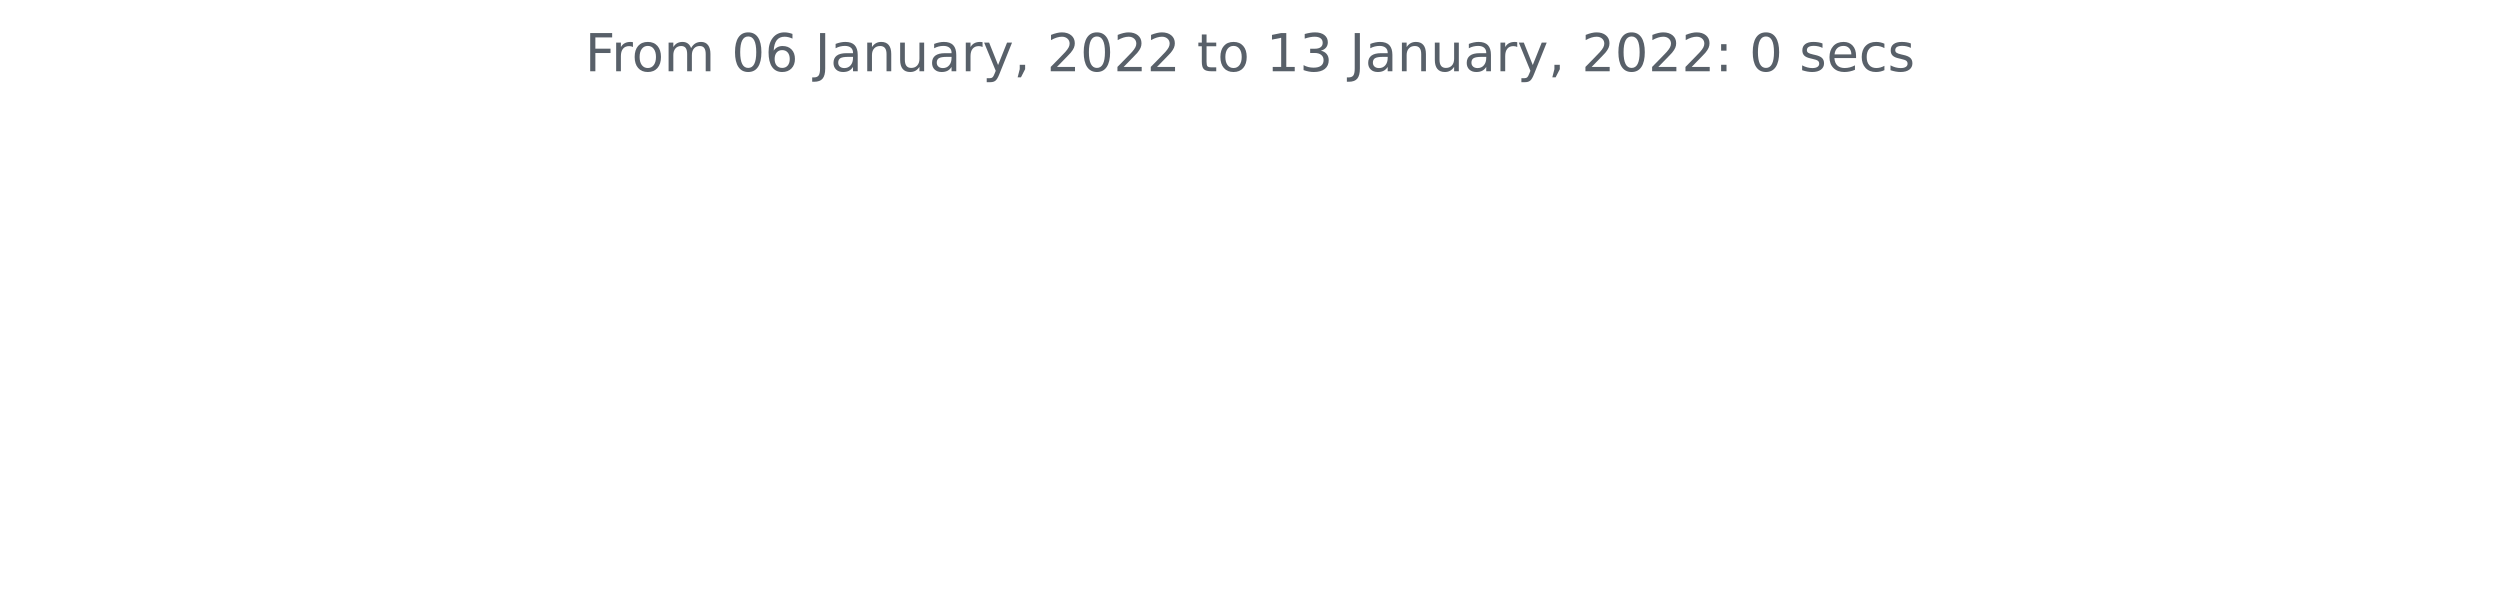
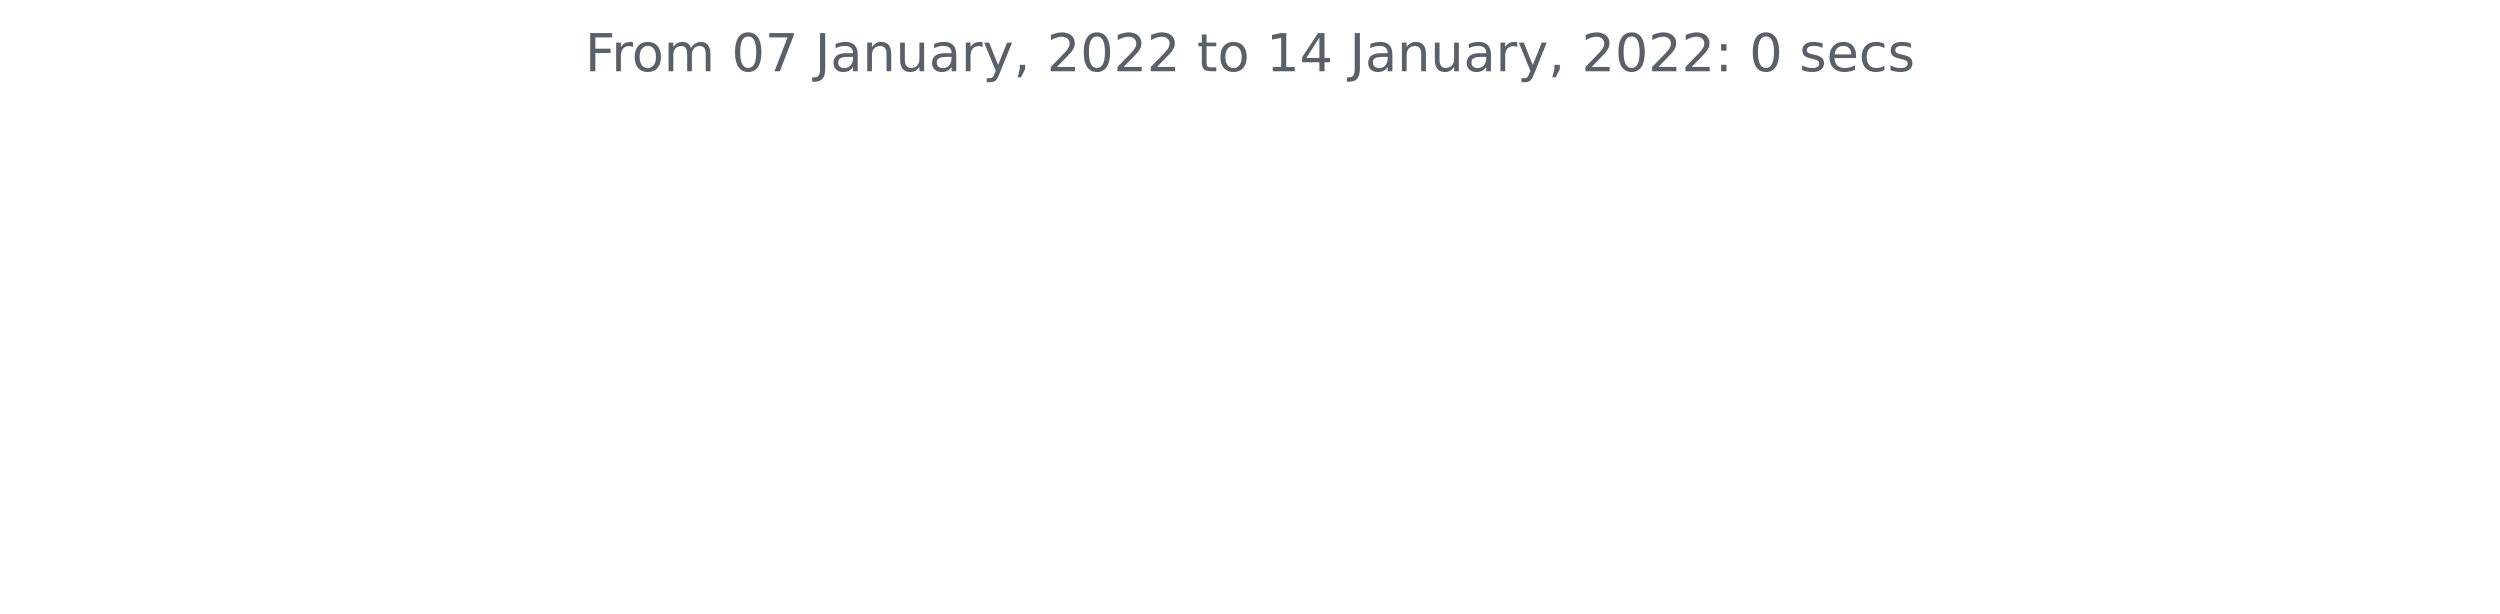
<svg xmlns="http://www.w3.org/2000/svg" xmlns:xlink="http://www.w3.org/1999/xlink" height="140.398pt" version="1.1" viewBox="0 0 572.4 140.398" width="572.4pt">
  <defs>
    <style type="text/css">*{stroke-linecap:butt;stroke-linejoin:round;}</style>
  </defs>
  <g id="figure_1">
    <g id="patch_1">
      <path d="M 0 140.398  L 572.4 140.398  L 572.4 0  L 0 0  z " style="fill:none;" />
    </g>
    <g id="axes_1">
      <g id="matplotlib.axis_1" />
      <g id="matplotlib.axis_2" />
      <g id="text_1">
        <g style="fill:#586069;" transform="translate(133.9538 16.31812)scale(0.12 -0.12)">
          <defs>
            <path d="M 628 4666  L 3309 4666  L 3309 4134  L 1259 4134  L 1259 2759  L 3109 2759  L 3109 2228  L 1259 2228  L 1259 0  L 628 0  L 628 4666  z " id="DejaVuSans-46" transform="scale(0.015625)" />
            <path d="M 2631 2963  Q 2534 3019 2420 3045  Q 2306 3072 2169 3072  Q 1681 3072 1420 2755  Q 1159 2438 1159 1844  L 1159 0  L 581 0  L 581 3500  L 1159 3500  L 1159 2956  Q 1341 3275 1631 3429  Q 1922 3584 2338 3584  Q 2397 3584 2469 3576  Q 2541 3569 2628 3553  L 2631 2963  z " id="DejaVuSans-72" transform="scale(0.015625)" />
            <path d="M 1959 3097  Q 1497 3097 1228 2736  Q 959 2375 959 1747  Q 959 1119 1226 758  Q 1494 397 1959 397  Q 2419 397 2687 759  Q 2956 1122 2956 1747  Q 2956 2369 2687 2733  Q 2419 3097 1959 3097  z M 1959 3584  Q 2709 3584 3137 3096  Q 3566 2609 3566 1747  Q 3566 888 3137 398  Q 2709 -91 1959 -91  Q 1206 -91 779 398  Q 353 888 353 1747  Q 353 2609 779 3096  Q 1206 3584 1959 3584  z " id="DejaVuSans-6f" transform="scale(0.015625)" />
            <path d="M 3328 2828  Q 3544 3216 3844 3400  Q 4144 3584 4550 3584  Q 5097 3584 5394 3201  Q 5691 2819 5691 2113  L 5691 0  L 5113 0  L 5113 2094  Q 5113 2597 4934 2840  Q 4756 3084 4391 3084  Q 3944 3084 3684 2787  Q 3425 2491 3425 1978  L 3425 0  L 2847 0  L 2847 2094  Q 2847 2600 2669 2842  Q 2491 3084 2119 3084  Q 1678 3084 1418 2786  Q 1159 2488 1159 1978  L 1159 0  L 581 0  L 581 3500  L 1159 3500  L 1159 2956  Q 1356 3278 1631 3431  Q 1906 3584 2284 3584  Q 2666 3584 2933 3390  Q 3200 3197 3328 2828  z " id="DejaVuSans-6d" transform="scale(0.015625)" />
            <path id="DejaVuSans-20" transform="scale(0.015625)" />
            <path d="M 2034 4250  Q 1547 4250 1301 3770  Q 1056 3291 1056 2328  Q 1056 1369 1301 889  Q 1547 409 2034 409  Q 2525 409 2770 889  Q 3016 1369 3016 2328  Q 3016 3291 2770 3770  Q 2525 4250 2034 4250  z M 2034 4750  Q 2819 4750 3233 4129  Q 3647 3509 3647 2328  Q 3647 1150 3233 529  Q 2819 -91 2034 -91  Q 1250 -91 836 529  Q 422 1150 422 2328  Q 422 3509 836 4129  Q 1250 4750 2034 4750  z " id="DejaVuSans-30" transform="scale(0.015625)" />
-             <path d="M 2113 2584  Q 1688 2584 1439 2293  Q 1191 2003 1191 1497  Q 1191 994 1439 701  Q 1688 409 2113 409  Q 2538 409 2786 701  Q 3034 994 3034 1497  Q 3034 2003 2786 2293  Q 2538 2584 2113 2584  z M 3366 4563  L 3366 3988  Q 3128 4100 2886 4159  Q 2644 4219 2406 4219  Q 1781 4219 1451 3797  Q 1122 3375 1075 2522  Q 1259 2794 1537 2939  Q 1816 3084 2150 3084  Q 2853 3084 3261 2657  Q 3669 2231 3669 1497  Q 3669 778 3244 343  Q 2819 -91 2113 -91  Q 1303 -91 875 529  Q 447 1150 447 2328  Q 447 3434 972 4092  Q 1497 4750 2381 4750  Q 2619 4750 2861 4703  Q 3103 4656 3366 4563  z " id="DejaVuSans-36" transform="scale(0.015625)" />
+             <path d="M 525 4666  L 3525 4666  L 3525 4397  L 1831 0  L 1172 0  L 2766 4134  L 525 4134  L 525 4666  z " id="DejaVuSans-37" transform="scale(0.015625)" />
            <path d="M 628 4666  L 1259 4666  L 1259 325  Q 1259 -519 939 -900  Q 619 -1281 -91 -1281  L -331 -1281  L -331 -750  L -134 -750  Q 284 -750 456 -515  Q 628 -281 628 325  L 628 4666  z " id="DejaVuSans-4a" transform="scale(0.015625)" />
            <path d="M 2194 1759  Q 1497 1759 1228 1600  Q 959 1441 959 1056  Q 959 750 1161 570  Q 1363 391 1709 391  Q 2188 391 2477 730  Q 2766 1069 2766 1631  L 2766 1759  L 2194 1759  z M 3341 1997  L 3341 0  L 2766 0  L 2766 531  Q 2569 213 2275 61  Q 1981 -91 1556 -91  Q 1019 -91 701 211  Q 384 513 384 1019  Q 384 1609 779 1909  Q 1175 2209 1959 2209  L 2766 2209  L 2766 2266  Q 2766 2663 2505 2880  Q 2244 3097 1772 3097  Q 1472 3097 1187 3025  Q 903 2953 641 2809  L 641 3341  Q 956 3463 1253 3523  Q 1550 3584 1831 3584  Q 2591 3584 2966 3190  Q 3341 2797 3341 1997  z " id="DejaVuSans-61" transform="scale(0.015625)" />
            <path d="M 3513 2113  L 3513 0  L 2938 0  L 2938 2094  Q 2938 2591 2744 2837  Q 2550 3084 2163 3084  Q 1697 3084 1428 2787  Q 1159 2491 1159 1978  L 1159 0  L 581 0  L 581 3500  L 1159 3500  L 1159 2956  Q 1366 3272 1645 3428  Q 1925 3584 2291 3584  Q 2894 3584 3203 3211  Q 3513 2838 3513 2113  z " id="DejaVuSans-6e" transform="scale(0.015625)" />
            <path d="M 544 1381  L 544 3500  L 1119 3500  L 1119 1403  Q 1119 906 1312 657  Q 1506 409 1894 409  Q 2359 409 2629 706  Q 2900 1003 2900 1516  L 2900 3500  L 3475 3500  L 3475 0  L 2900 0  L 2900 538  Q 2691 219 2414 64  Q 2138 -91 1772 -91  Q 1169 -91 856 284  Q 544 659 544 1381  z M 1991 3584  L 1991 3584  z " id="DejaVuSans-75" transform="scale(0.015625)" />
            <path d="M 2059 -325  Q 1816 -950 1584 -1140  Q 1353 -1331 966 -1331  L 506 -1331  L 506 -850  L 844 -850  Q 1081 -850 1212 -737  Q 1344 -625 1503 -206  L 1606 56  L 191 3500  L 800 3500  L 1894 763  L 2988 3500  L 3597 3500  L 2059 -325  z " id="DejaVuSans-79" transform="scale(0.015625)" />
            <path d="M 750 794  L 1409 794  L 1409 256  L 897 -744  L 494 -744  L 750 256  L 750 794  z " id="DejaVuSans-2c" transform="scale(0.015625)" />
            <path d="M 1228 531  L 3431 531  L 3431 0  L 469 0  L 469 531  Q 828 903 1448 1529  Q 2069 2156 2228 2338  Q 2531 2678 2651 2914  Q 2772 3150 2772 3378  Q 2772 3750 2511 3984  Q 2250 4219 1831 4219  Q 1534 4219 1204 4116  Q 875 4013 500 3803  L 500 4441  Q 881 4594 1212 4672  Q 1544 4750 1819 4750  Q 2544 4750 2975 4387  Q 3406 4025 3406 3419  Q 3406 3131 3298 2873  Q 3191 2616 2906 2266  Q 2828 2175 2409 1742  Q 1991 1309 1228 531  z " id="DejaVuSans-32" transform="scale(0.015625)" />
            <path d="M 1172 4494  L 1172 3500  L 2356 3500  L 2356 3053  L 1172 3053  L 1172 1153  Q 1172 725 1289 603  Q 1406 481 1766 481  L 2356 481  L 2356 0  L 1766 0  Q 1100 0 847 248  Q 594 497 594 1153  L 594 3053  L 172 3053  L 172 3500  L 594 3500  L 594 4494  L 1172 4494  z " id="DejaVuSans-74" transform="scale(0.015625)" />
            <path d="M 794 531  L 1825 531  L 1825 4091  L 703 3866  L 703 4441  L 1819 4666  L 2450 4666  L 2450 531  L 3481 531  L 3481 0  L 794 0  L 794 531  z " id="DejaVuSans-31" transform="scale(0.015625)" />
-             <path d="M 2597 2516  Q 3050 2419 3304 2112  Q 3559 1806 3559 1356  Q 3559 666 3084 287  Q 2609 -91 1734 -91  Q 1441 -91 1130 -33  Q 819 25 488 141  L 488 750  Q 750 597 1062 519  Q 1375 441 1716 441  Q 2309 441 2620 675  Q 2931 909 2931 1356  Q 2931 1769 2642 2001  Q 2353 2234 1838 2234  L 1294 2234  L 1294 2753  L 1863 2753  Q 2328 2753 2575 2939  Q 2822 3125 2822 3475  Q 2822 3834 2567 4026  Q 2313 4219 1838 4219  Q 1578 4219 1281 4162  Q 984 4106 628 3988  L 628 4550  Q 988 4650 1302 4700  Q 1616 4750 1894 4750  Q 2613 4750 3031 4423  Q 3450 4097 3450 3541  Q 3450 3153 3228 2886  Q 3006 2619 2597 2516  z " id="DejaVuSans-33" transform="scale(0.015625)" />
+             <path d="M 2419 4116  L 825 1625  L 2419 1625  L 2419 4116  z M 2253 4666  L 3047 4666  L 3047 1625  L 3713 1625  L 3713 1100  L 3047 1100  L 3047 0  L 2419 0  L 2419 1100  L 313 1100  L 313 1709  L 2253 4666  z " id="DejaVuSans-34" transform="scale(0.015625)" />
            <path d="M 750 794  L 1409 794  L 1409 0  L 750 0  L 750 794  z M 750 3309  L 1409 3309  L 1409 2516  L 750 2516  L 750 3309  z " id="DejaVuSans-3a" transform="scale(0.015625)" />
            <path d="M 2834 3397  L 2834 2853  Q 2591 2978 2328 3040  Q 2066 3103 1784 3103  Q 1356 3103 1142 2972  Q 928 2841 928 2578  Q 928 2378 1081 2264  Q 1234 2150 1697 2047  L 1894 2003  Q 2506 1872 2764 1633  Q 3022 1394 3022 966  Q 3022 478 2636 193  Q 2250 -91 1575 -91  Q 1294 -91 989 -36  Q 684 19 347 128  L 347 722  Q 666 556 975 473  Q 1284 391 1588 391  Q 1994 391 2212 530  Q 2431 669 2431 922  Q 2431 1156 2273 1281  Q 2116 1406 1581 1522  L 1381 1569  Q 847 1681 609 1914  Q 372 2147 372 2553  Q 372 3047 722 3315  Q 1072 3584 1716 3584  Q 2034 3584 2315 3537  Q 2597 3491 2834 3397  z " id="DejaVuSans-73" transform="scale(0.015625)" />
            <path d="M 3597 1894  L 3597 1613  L 953 1613  Q 991 1019 1311 708  Q 1631 397 2203 397  Q 2534 397 2845 478  Q 3156 559 3463 722  L 3463 178  Q 3153 47 2828 -22  Q 2503 -91 2169 -91  Q 1331 -91 842 396  Q 353 884 353 1716  Q 353 2575 817 3079  Q 1281 3584 2069 3584  Q 2775 3584 3186 3129  Q 3597 2675 3597 1894  z M 3022 2063  Q 3016 2534 2758 2815  Q 2500 3097 2075 3097  Q 1594 3097 1305 2825  Q 1016 2553 972 2059  L 3022 2063  z " id="DejaVuSans-65" transform="scale(0.015625)" />
            <path d="M 3122 3366  L 3122 2828  Q 2878 2963 2633 3030  Q 2388 3097 2138 3097  Q 1578 3097 1268 2742  Q 959 2388 959 1747  Q 959 1106 1268 751  Q 1578 397 2138 397  Q 2388 397 2633 464  Q 2878 531 3122 666  L 3122 134  Q 2881 22 2623 -34  Q 2366 -91 2075 -91  Q 1284 -91 818 406  Q 353 903 353 1747  Q 353 2603 823 3093  Q 1294 3584 2113 3584  Q 2378 3584 2631 3529  Q 2884 3475 3122 3366  z " id="DejaVuSans-63" transform="scale(0.015625)" />
          </defs>
          <use xlink:href="#DejaVuSans-46" />
          <use x="50.27" xlink:href="#DejaVuSans-72" />
          <use x="89.133" xlink:href="#DejaVuSans-6f" />
          <use x="150.314" xlink:href="#DejaVuSans-6d" />
          <use x="247.727" xlink:href="#DejaVuSans-20" />
          <use x="279.514" xlink:href="#DejaVuSans-30" />
-           <use x="343.137" xlink:href="#DejaVuSans-36" />
+           <use x="343.137" xlink:href="#DejaVuSans-37" />
          <use x="406.76" xlink:href="#DejaVuSans-20" />
          <use x="438.547" xlink:href="#DejaVuSans-4a" />
          <use x="468.039" xlink:href="#DejaVuSans-61" />
          <use x="529.318" xlink:href="#DejaVuSans-6e" />
          <use x="592.697" xlink:href="#DejaVuSans-75" />
          <use x="656.076" xlink:href="#DejaVuSans-61" />
          <use x="717.355" xlink:href="#DejaVuSans-72" />
          <use x="758.469" xlink:href="#DejaVuSans-79" />
          <use x="817.648" xlink:href="#DejaVuSans-2c" />
          <use x="849.436" xlink:href="#DejaVuSans-20" />
          <use x="881.223" xlink:href="#DejaVuSans-32" />
          <use x="944.846" xlink:href="#DejaVuSans-30" />
          <use x="1008.469" xlink:href="#DejaVuSans-32" />
          <use x="1072.092" xlink:href="#DejaVuSans-32" />
          <use x="1135.715" xlink:href="#DejaVuSans-20" />
          <use x="1167.502" xlink:href="#DejaVuSans-74" />
          <use x="1206.711" xlink:href="#DejaVuSans-6f" />
          <use x="1267.893" xlink:href="#DejaVuSans-20" />
          <use x="1299.68" xlink:href="#DejaVuSans-31" />
-           <use x="1363.303" xlink:href="#DejaVuSans-33" />
+           <use x="1363.303" xlink:href="#DejaVuSans-34" />
          <use x="1426.926" xlink:href="#DejaVuSans-20" />
          <use x="1458.713" xlink:href="#DejaVuSans-4a" />
          <use x="1488.205" xlink:href="#DejaVuSans-61" />
          <use x="1549.484" xlink:href="#DejaVuSans-6e" />
          <use x="1612.863" xlink:href="#DejaVuSans-75" />
          <use x="1676.242" xlink:href="#DejaVuSans-61" />
          <use x="1737.521" xlink:href="#DejaVuSans-72" />
          <use x="1778.635" xlink:href="#DejaVuSans-79" />
          <use x="1837.814" xlink:href="#DejaVuSans-2c" />
          <use x="1869.602" xlink:href="#DejaVuSans-20" />
          <use x="1901.389" xlink:href="#DejaVuSans-32" />
          <use x="1965.012" xlink:href="#DejaVuSans-30" />
          <use x="2028.635" xlink:href="#DejaVuSans-32" />
          <use x="2092.258" xlink:href="#DejaVuSans-32" />
          <use x="2155.881" xlink:href="#DejaVuSans-3a" />
          <use x="2189.572" xlink:href="#DejaVuSans-20" />
          <use x="2221.359" xlink:href="#DejaVuSans-30" />
          <use x="2284.982" xlink:href="#DejaVuSans-20" />
          <use x="2316.77" xlink:href="#DejaVuSans-73" />
          <use x="2368.869" xlink:href="#DejaVuSans-65" />
          <use x="2430.393" xlink:href="#DejaVuSans-63" />
          <use x="2485.373" xlink:href="#DejaVuSans-73" />
        </g>
      </g>
    </g>
  </g>
</svg>
